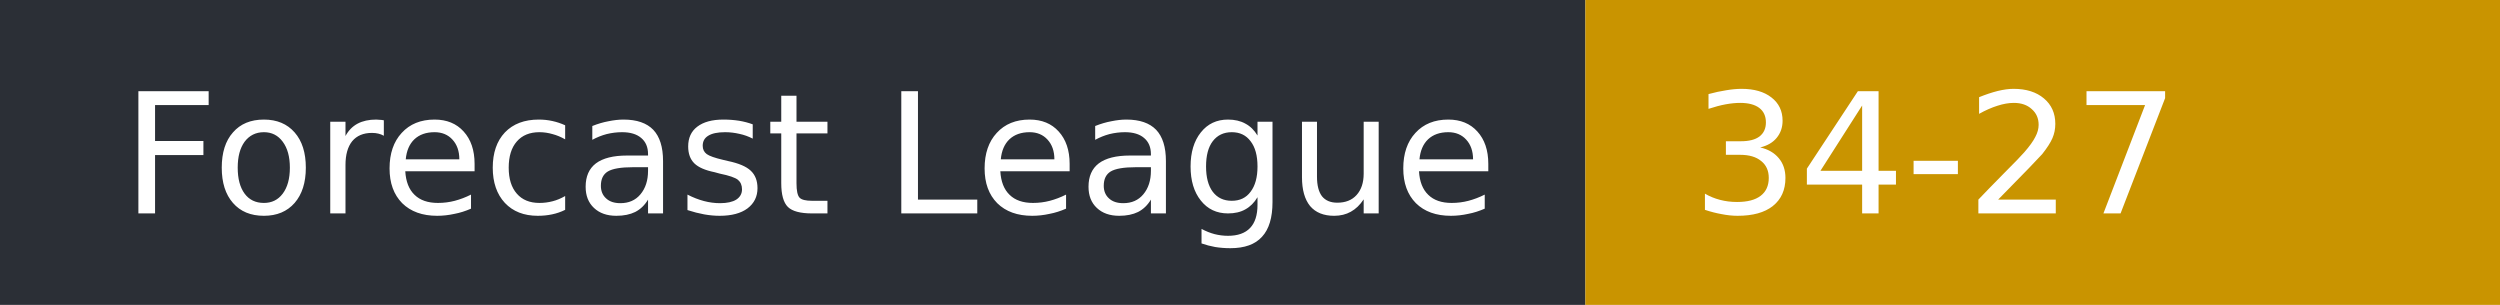
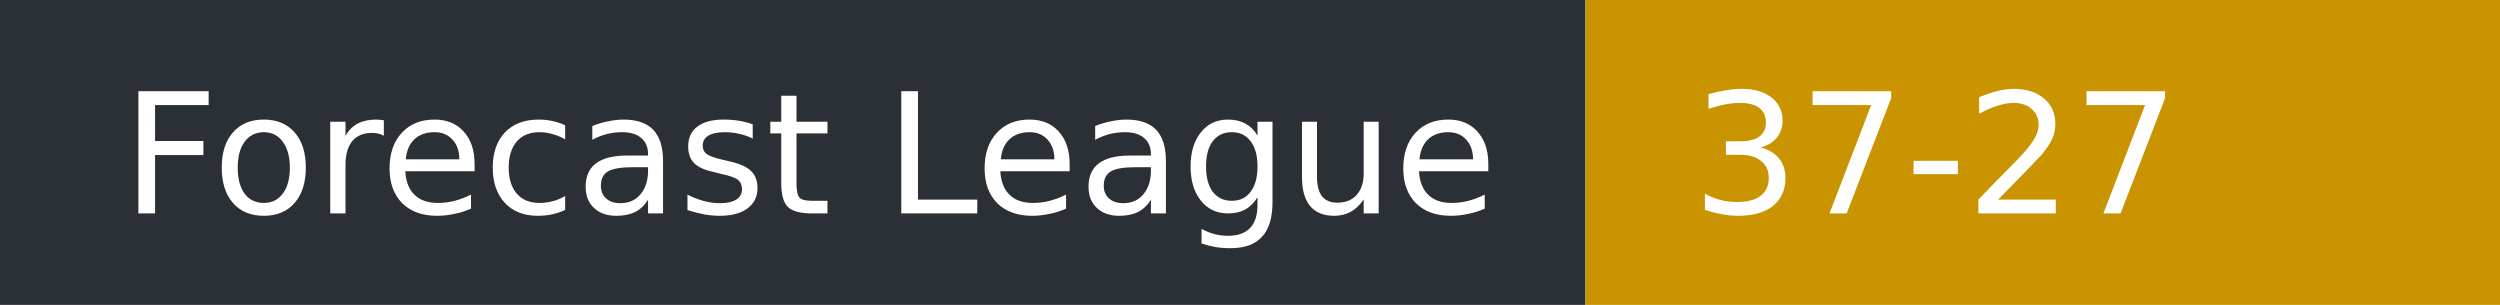
- <svg xmlns="http://www.w3.org/2000/svg" width="164" height="20" role="img" aria-label="Forecast League: 34-27">
+ <svg xmlns="http://www.w3.org/2000/svg" width="164" height="20" role="img" aria-label="Forecast League: 37-27">
  <rect width="104" height="20" fill="#2b2f36" />
  <rect x="104" width="60" height="20" fill="#c99400" />
  <g fill="#fff" font-family="Verdana,DejaVu Sans,sans-serif" font-size="11">
    <text x="8" y="14">Forecast League</text>
-     <text x="111" y="14">34-27</text>
+     <text x="111" y="14">37-27</text>
  </g>
</svg>
